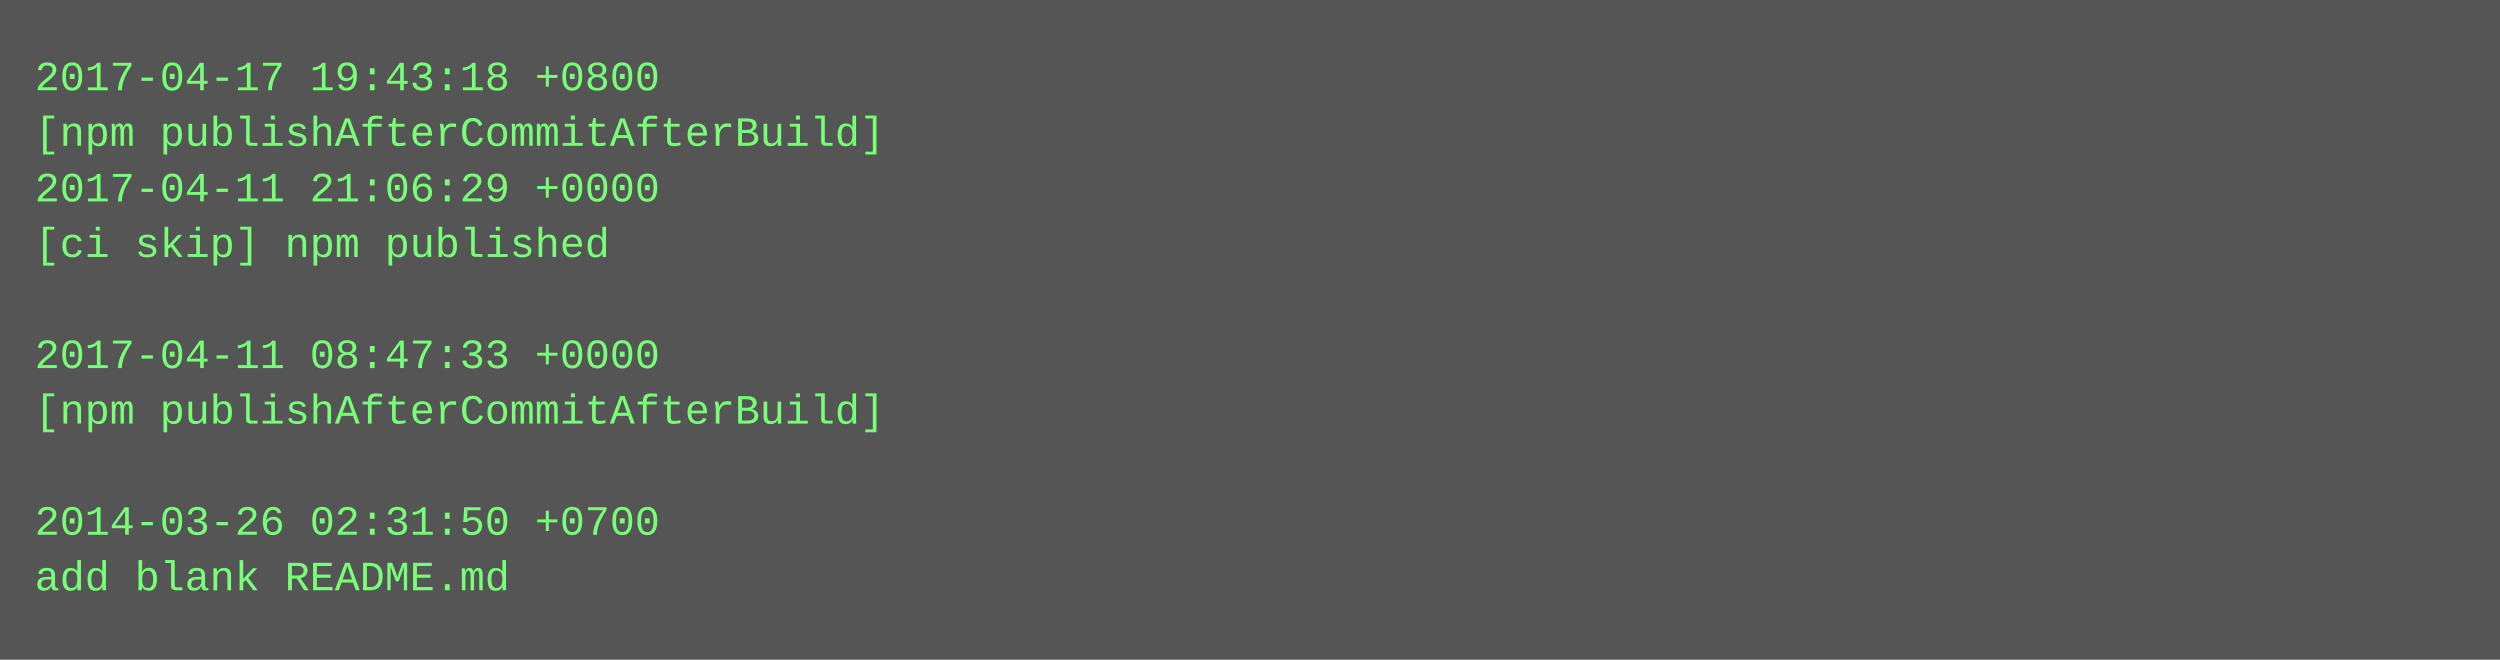
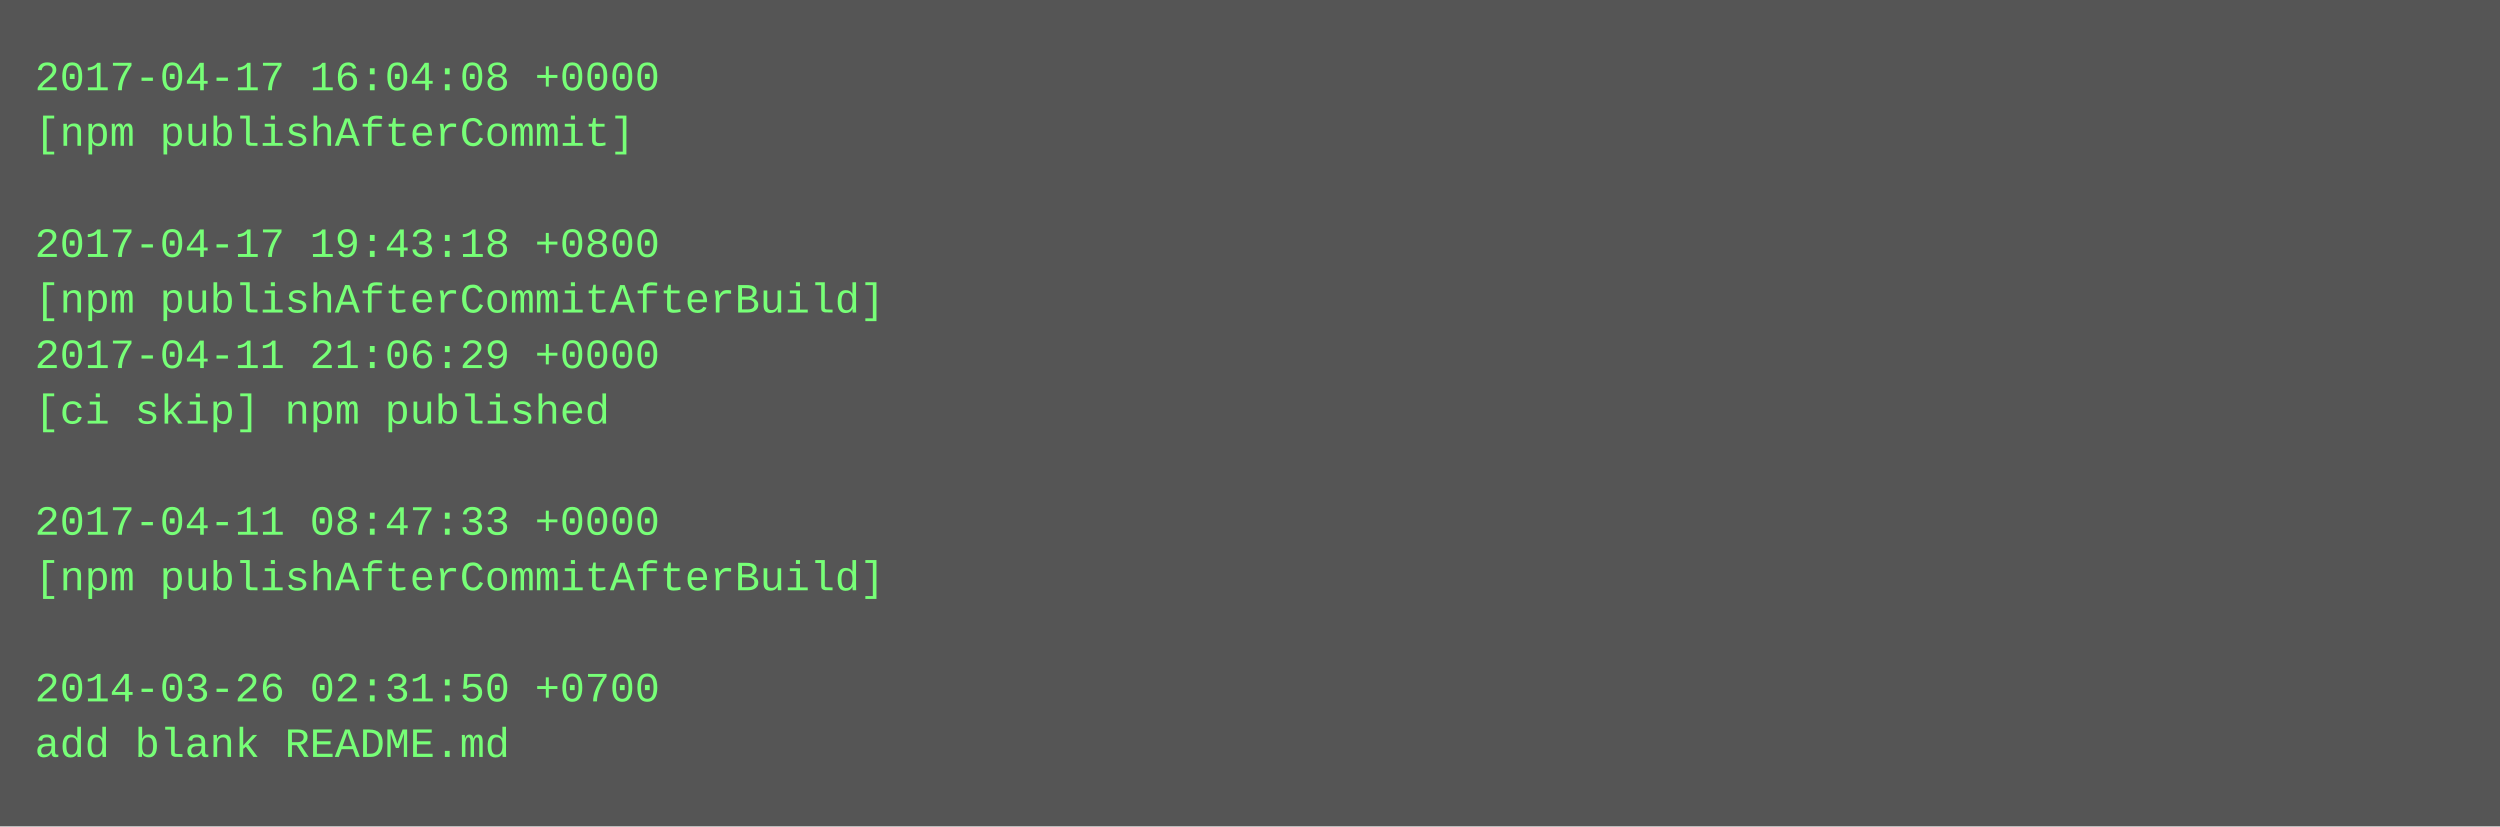
- <svg xmlns="http://www.w3.org/2000/svg" height="190" width="720">
-   <rect height="190" fill="#555" width="720" />
+ <svg xmlns="http://www.w3.org/2000/svg" height="238" width="720">
+   <rect height="238" fill="#555" width="720" />
  <text fill="#7f7" font-family="Courier New" font-size="12" xml:space="preserve">
-     <tspan x="10" y="26">2017-04-17 19:43:18 +0800</tspan>
-     <tspan x="10" y="42">[npm publishAfterCommitAfterBuild]</tspan>
-     <tspan x="10" y="58">2017-04-11 21:06:29 +0000</tspan>
-     <tspan x="10" y="74">[ci skip] npm published</tspan>
-     <tspan x="10" y="90" />
-     <tspan x="10" y="106">2017-04-11 08:47:33 +0000</tspan>
-     <tspan x="10" y="122">[npm publishAfterCommitAfterBuild]</tspan>
+     <tspan x="10" y="26">2017-04-17 16:04:08 +0000</tspan>
+     <tspan x="10" y="42">[npm publishAfterCommit]</tspan>
+     <tspan x="10" y="58" />
+     <tspan x="10" y="74">2017-04-17 19:43:18 +0800</tspan>
+     <tspan x="10" y="90">[npm publishAfterCommitAfterBuild]</tspan>
+     <tspan x="10" y="106">2017-04-11 21:06:29 +0000</tspan>
+     <tspan x="10" y="122">[ci skip] npm published</tspan>
    <tspan x="10" y="138" />
-     <tspan x="10" y="154">2014-03-26 02:31:50 +0700</tspan>
-     <tspan x="10" y="170">add blank README.md</tspan>
+     <tspan x="10" y="154">2017-04-11 08:47:33 +0000</tspan>
+     <tspan x="10" y="170">[npm publishAfterCommitAfterBuild]</tspan>
+     <tspan x="10" y="186" />
+     <tspan x="10" y="202">2014-03-26 02:31:50 +0700</tspan>
+     <tspan x="10" y="218">add blank README.md</tspan>
  </text>
</svg>
